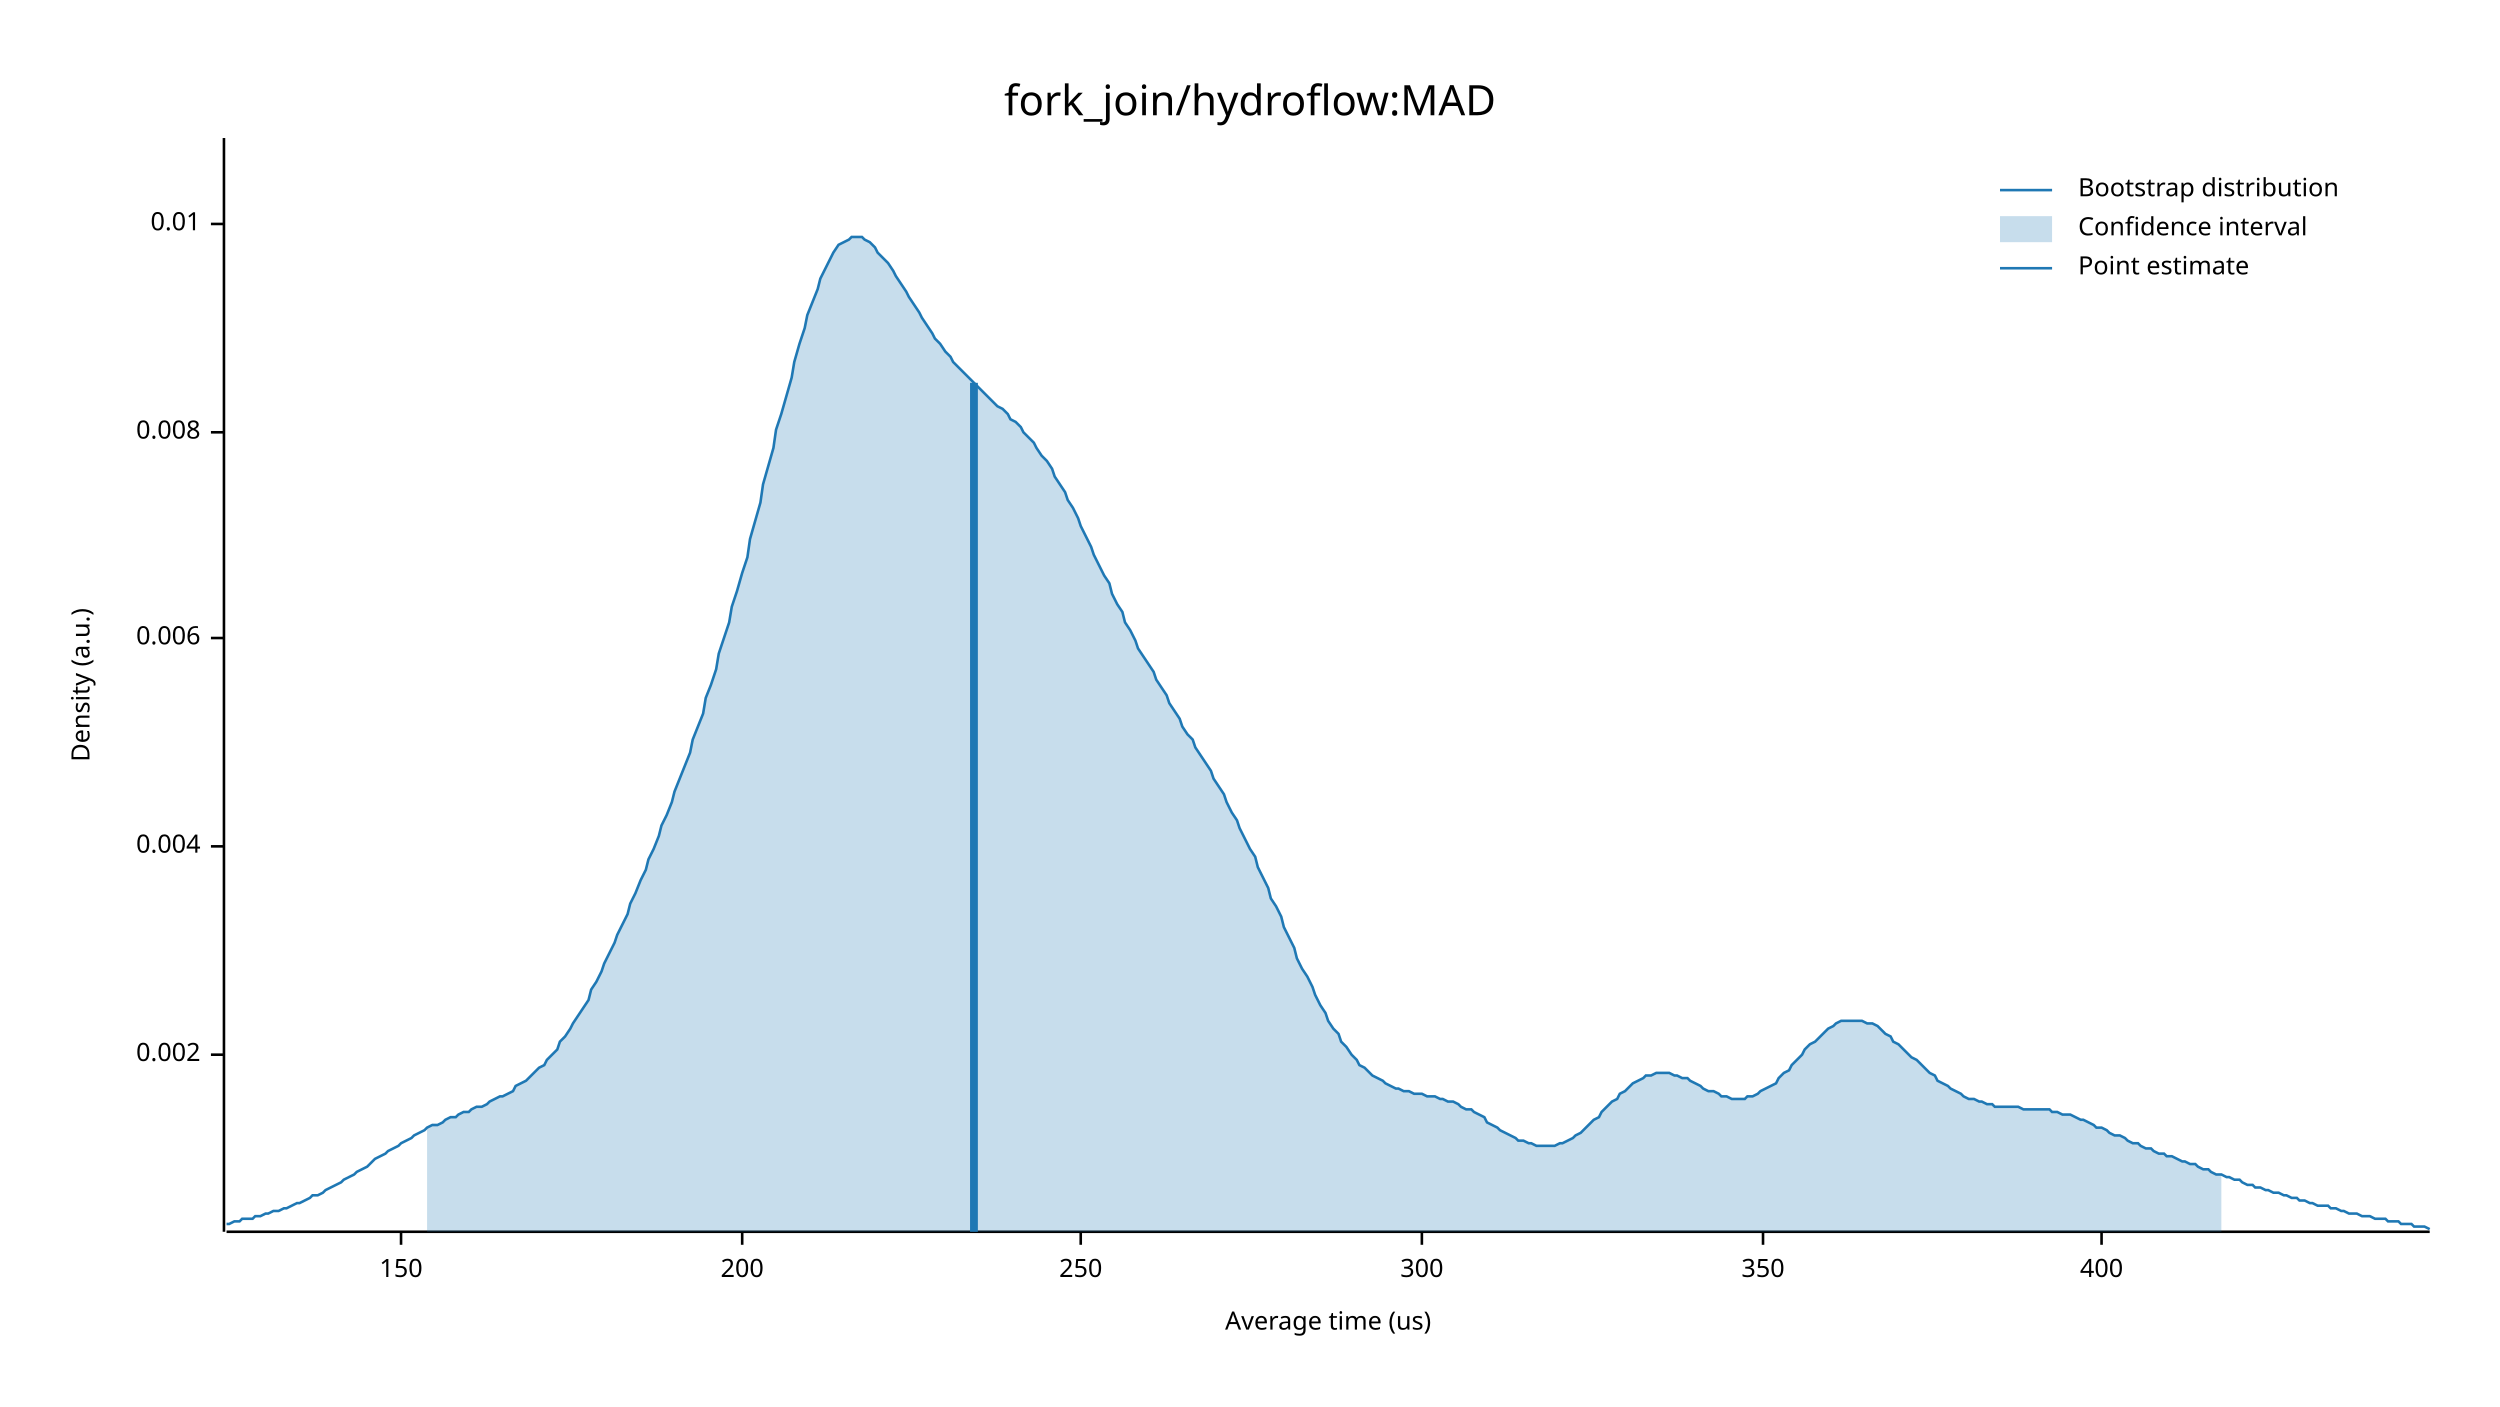
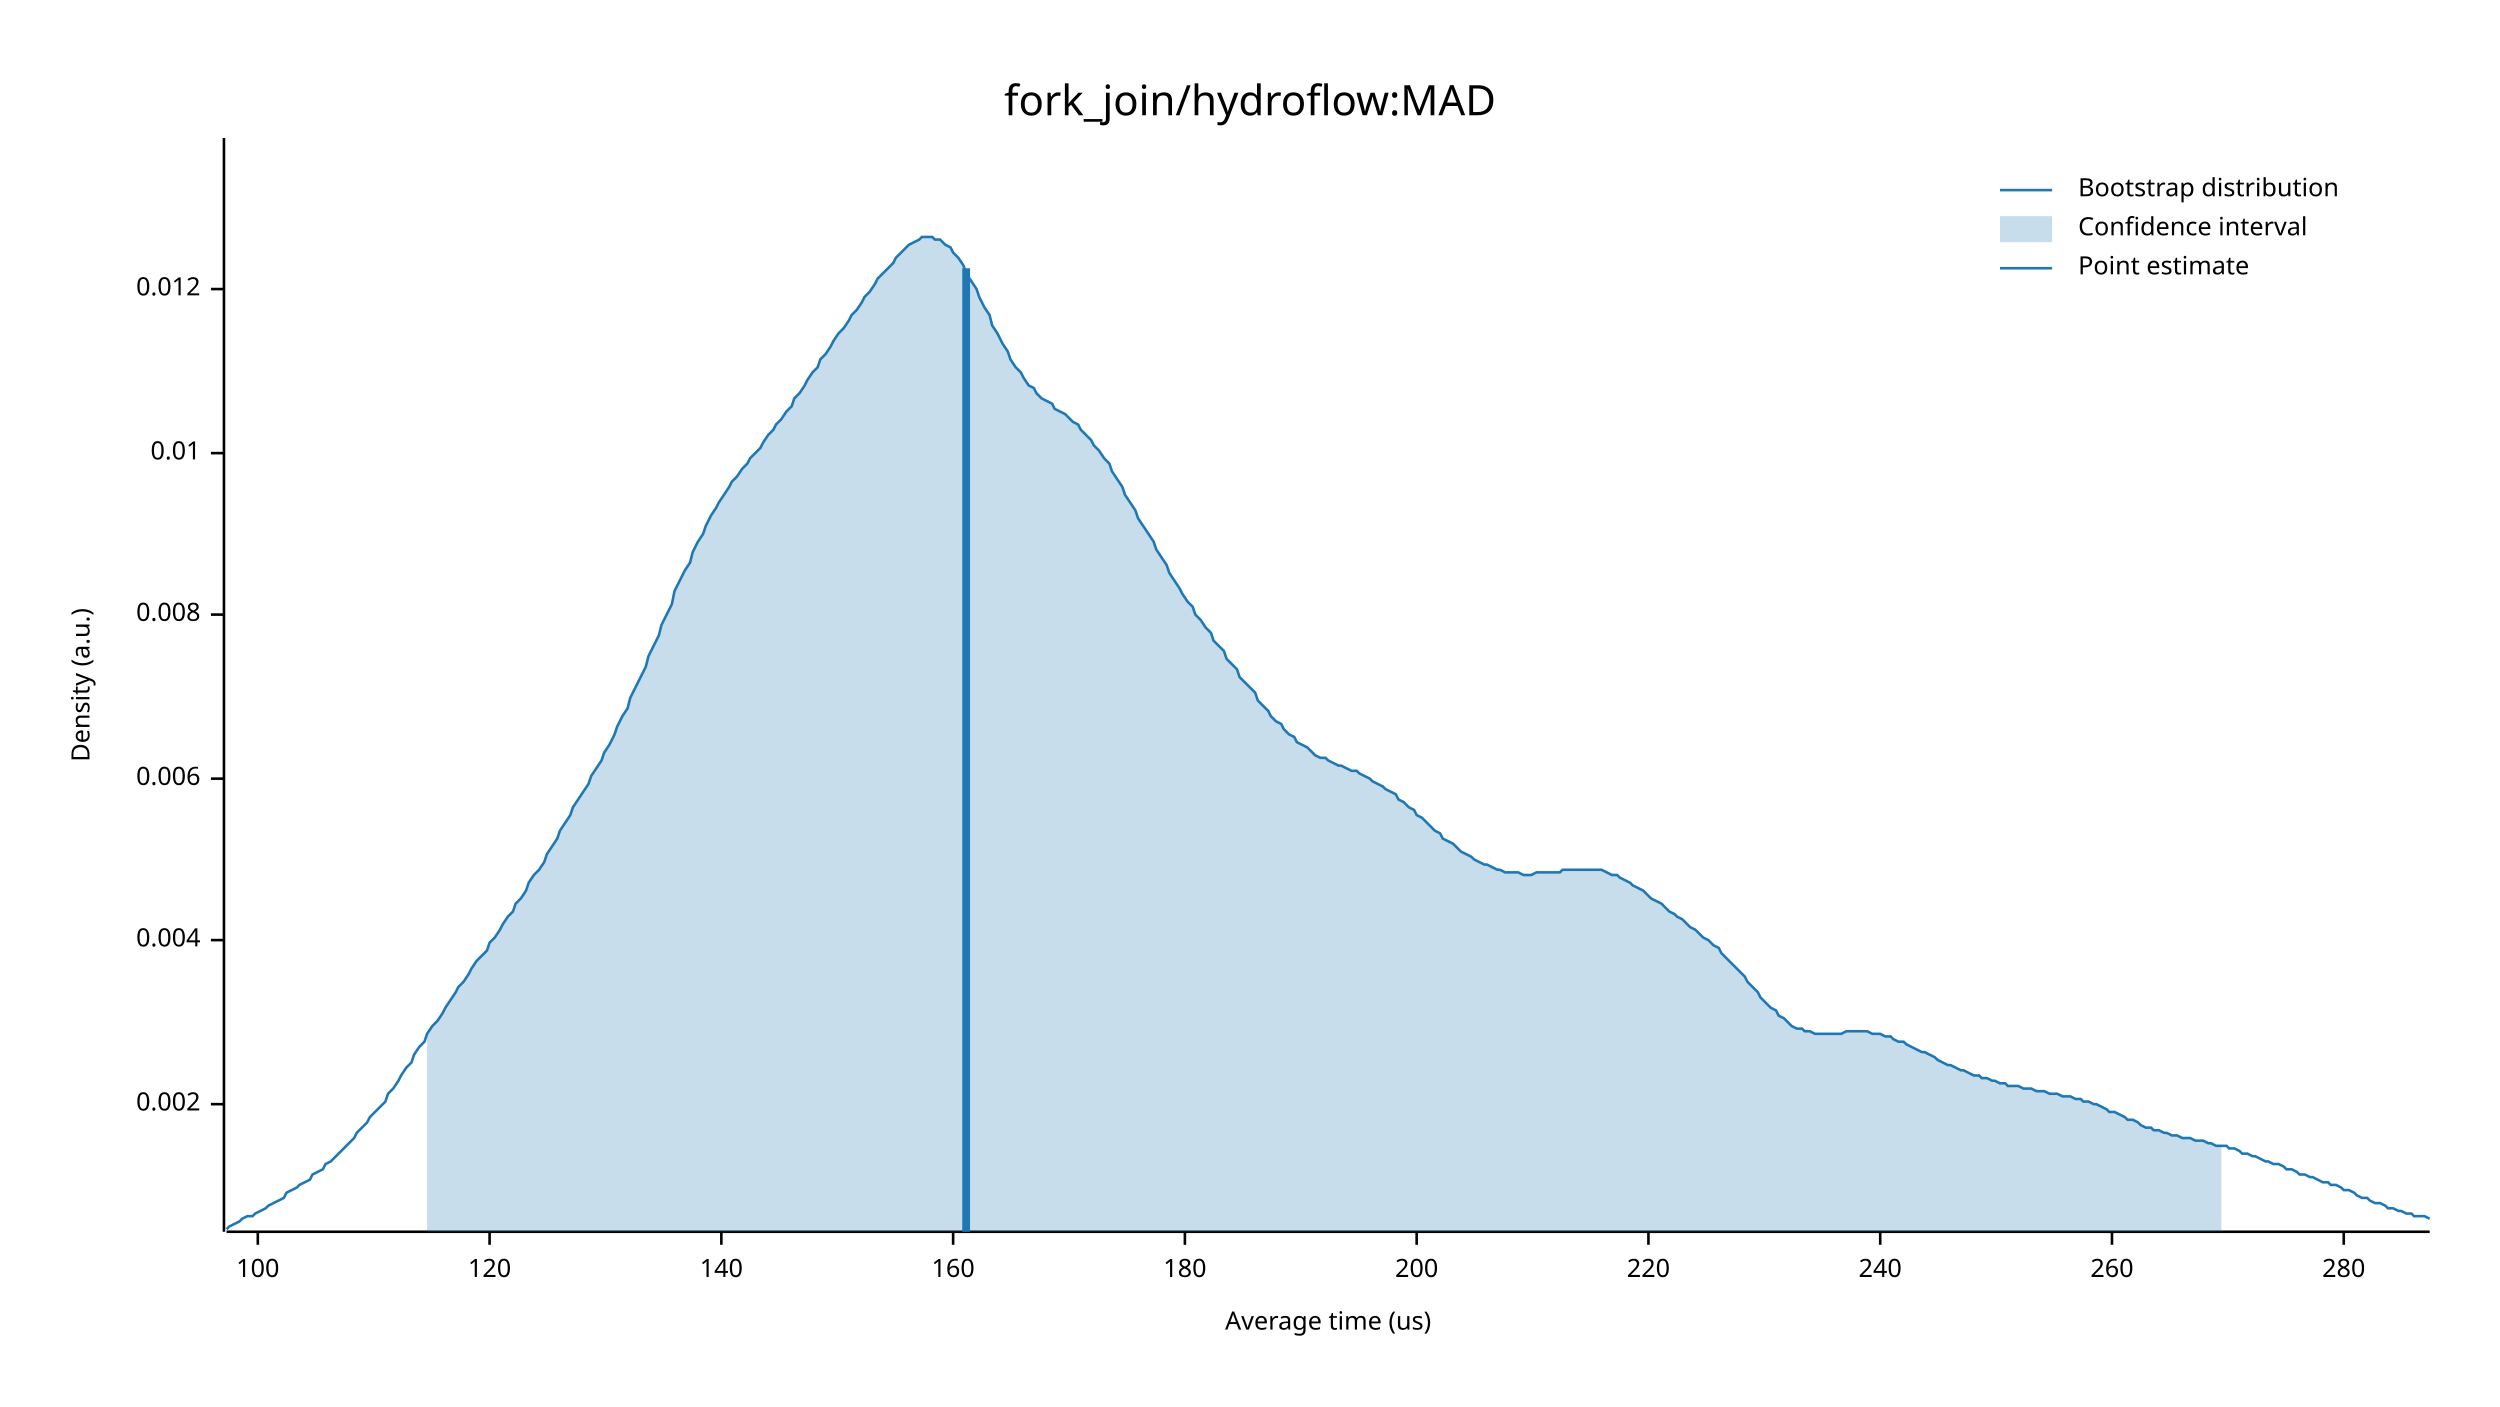
<svg xmlns="http://www.w3.org/2000/svg" width="960" height="540" viewBox="0 0 960 540">
  <text x="480" y="32" dy="0.76em" text-anchor="middle" font-family="sans-serif" font-size="16.129" opacity="1" fill="#000000">
fork_join/hydroflow:MAD
</text>
  <text x="27" y="263" dy="0.76em" text-anchor="middle" font-family="sans-serif" font-size="9.677" opacity="1" fill="#000000" transform="rotate(270, 27, 263)">
Density (a.u.)
</text>
  <text x="510" y="513" dy="-0.5ex" text-anchor="middle" font-family="sans-serif" font-size="9.677" opacity="1" fill="#000000">
Average time (us)
</text>
  <polyline fill="none" opacity="1" stroke="#000000" stroke-width="1" points="86,53 86,473 " />
-   <text x="77" y="405" dy="0.5ex" text-anchor="end" font-family="sans-serif" font-size="9.677" opacity="1" fill="#000000">
+   <text x="77" y="424" dy="0.5ex" text-anchor="end" font-family="sans-serif" font-size="9.677" opacity="1" fill="#000000">
0.002
</text>
-   <polyline fill="none" opacity="1" stroke="#000000" stroke-width="1" points="81,405 86,405 " />
-   <text x="77" y="325" dy="0.5ex" text-anchor="end" font-family="sans-serif" font-size="9.677" opacity="1" fill="#000000">
+   <polyline fill="none" opacity="1" stroke="#000000" stroke-width="1" points="81,424 86,424 " />
+   <text x="77" y="361" dy="0.5ex" text-anchor="end" font-family="sans-serif" font-size="9.677" opacity="1" fill="#000000">
0.004
</text>
-   <polyline fill="none" opacity="1" stroke="#000000" stroke-width="1" points="81,325 86,325 " />
-   <text x="77" y="245" dy="0.5ex" text-anchor="end" font-family="sans-serif" font-size="9.677" opacity="1" fill="#000000">
+   <polyline fill="none" opacity="1" stroke="#000000" stroke-width="1" points="81,361 86,361 " />
+   <text x="77" y="299" dy="0.5ex" text-anchor="end" font-family="sans-serif" font-size="9.677" opacity="1" fill="#000000">
0.006
</text>
-   <polyline fill="none" opacity="1" stroke="#000000" stroke-width="1" points="81,245 86,245 " />
-   <text x="77" y="166" dy="0.5ex" text-anchor="end" font-family="sans-serif" font-size="9.677" opacity="1" fill="#000000">
+   <polyline fill="none" opacity="1" stroke="#000000" stroke-width="1" points="81,299 86,299 " />
+   <text x="77" y="236" dy="0.5ex" text-anchor="end" font-family="sans-serif" font-size="9.677" opacity="1" fill="#000000">
0.008
</text>
-   <polyline fill="none" opacity="1" stroke="#000000" stroke-width="1" points="81,166 86,166 " />
-   <text x="77" y="86" dy="0.5ex" text-anchor="end" font-family="sans-serif" font-size="9.677" opacity="1" fill="#000000">
+   <polyline fill="none" opacity="1" stroke="#000000" stroke-width="1" points="81,236 86,236 " />
+   <text x="77" y="174" dy="0.5ex" text-anchor="end" font-family="sans-serif" font-size="9.677" opacity="1" fill="#000000">
0.01
</text>
-   <polyline fill="none" opacity="1" stroke="#000000" stroke-width="1" points="81,86 86,86 " />
+   <polyline fill="none" opacity="1" stroke="#000000" stroke-width="1" points="81,174 86,174 " />
+   <text x="77" y="111" dy="0.5ex" text-anchor="end" font-family="sans-serif" font-size="9.677" opacity="1" fill="#000000">
+ 0.012
+ </text>
+   <polyline fill="none" opacity="1" stroke="#000000" stroke-width="1" points="81,111 86,111 " />
  <polyline fill="none" opacity="1" stroke="#000000" stroke-width="1" points="87,473 933,473 " />
-   <text x="154" y="483" dy="0.76em" text-anchor="middle" font-family="sans-serif" font-size="9.677" opacity="1" fill="#000000">
- 150
+   <text x="99" y="483" dy="0.76em" text-anchor="middle" font-family="sans-serif" font-size="9.677" opacity="1" fill="#000000">
+ 100
</text>
-   <polyline fill="none" opacity="1" stroke="#000000" stroke-width="1" points="154,473 154,478 " />
-   <text x="285" y="483" dy="0.76em" text-anchor="middle" font-family="sans-serif" font-size="9.677" opacity="1" fill="#000000">
+   <polyline fill="none" opacity="1" stroke="#000000" stroke-width="1" points="99,473 99,478 " />
+   <text x="188" y="483" dy="0.76em" text-anchor="middle" font-family="sans-serif" font-size="9.677" opacity="1" fill="#000000">
+ 120
+ </text>
+   <polyline fill="none" opacity="1" stroke="#000000" stroke-width="1" points="188,473 188,478 " />
+   <text x="277" y="483" dy="0.76em" text-anchor="middle" font-family="sans-serif" font-size="9.677" opacity="1" fill="#000000">
+ 140
+ </text>
+   <polyline fill="none" opacity="1" stroke="#000000" stroke-width="1" points="277,473 277,478 " />
+   <text x="366" y="483" dy="0.76em" text-anchor="middle" font-family="sans-serif" font-size="9.677" opacity="1" fill="#000000">
+ 160
+ </text>
+   <polyline fill="none" opacity="1" stroke="#000000" stroke-width="1" points="366,473 366,478 " />
+   <text x="455" y="483" dy="0.76em" text-anchor="middle" font-family="sans-serif" font-size="9.677" opacity="1" fill="#000000">
+ 180
+ </text>
+   <polyline fill="none" opacity="1" stroke="#000000" stroke-width="1" points="455,473 455,478 " />
+   <text x="544" y="483" dy="0.76em" text-anchor="middle" font-family="sans-serif" font-size="9.677" opacity="1" fill="#000000">
200
</text>
-   <polyline fill="none" opacity="1" stroke="#000000" stroke-width="1" points="285,473 285,478 " />
-   <text x="415" y="483" dy="0.76em" text-anchor="middle" font-family="sans-serif" font-size="9.677" opacity="1" fill="#000000">
- 250
+   <polyline fill="none" opacity="1" stroke="#000000" stroke-width="1" points="544,473 544,478 " />
+   <text x="633" y="483" dy="0.76em" text-anchor="middle" font-family="sans-serif" font-size="9.677" opacity="1" fill="#000000">
+ 220
</text>
-   <polyline fill="none" opacity="1" stroke="#000000" stroke-width="1" points="415,473 415,478 " />
-   <text x="546" y="483" dy="0.76em" text-anchor="middle" font-family="sans-serif" font-size="9.677" opacity="1" fill="#000000">
- 300
+   <polyline fill="none" opacity="1" stroke="#000000" stroke-width="1" points="633,473 633,478 " />
+   <text x="722" y="483" dy="0.76em" text-anchor="middle" font-family="sans-serif" font-size="9.677" opacity="1" fill="#000000">
+ 240
</text>
-   <polyline fill="none" opacity="1" stroke="#000000" stroke-width="1" points="546,473 546,478 " />
-   <text x="677" y="483" dy="0.76em" text-anchor="middle" font-family="sans-serif" font-size="9.677" opacity="1" fill="#000000">
- 350
+   <polyline fill="none" opacity="1" stroke="#000000" stroke-width="1" points="722,473 722,478 " />
+   <text x="811" y="483" dy="0.76em" text-anchor="middle" font-family="sans-serif" font-size="9.677" opacity="1" fill="#000000">
+ 260
</text>
-   <polyline fill="none" opacity="1" stroke="#000000" stroke-width="1" points="677,473 677,478 " />
-   <text x="807" y="483" dy="0.76em" text-anchor="middle" font-family="sans-serif" font-size="9.677" opacity="1" fill="#000000">
- 400
+   <polyline fill="none" opacity="1" stroke="#000000" stroke-width="1" points="811,473 811,478 " />
+   <text x="900" y="483" dy="0.76em" text-anchor="middle" font-family="sans-serif" font-size="9.677" opacity="1" fill="#000000">
+ 280
</text>
-   <polyline fill="none" opacity="1" stroke="#000000" stroke-width="1" points="807,473 807,478 " />
-   <polyline fill="none" opacity="1" stroke="#1F78B4" stroke-width="1" points="87,470 88,470 90,469 92,469 93,468 95,468 97,468 98,467 100,467 102,466 103,466 105,465 107,465 109,464 110,464 112,463 114,462 115,462 117,461 119,460 120,459 122,459 124,458 125,457 127,456 129,455 131,454 132,453 134,452 136,451 137,450 139,449 141,448 142,447 144,445 146,444 148,443 149,442 151,441 153,440 154,439 156,438 158,437 159,436 161,435 163,434 164,433 166,432 168,432 170,431 171,430 173,429 175,429 176,428 178,427 180,427 181,426 183,425 185,425 187,424 188,423 190,422 192,421 193,421 195,420 197,419 198,417 200,416 202,415 203,414 205,412 207,410 209,409 210,407 212,405 214,403 215,400 217,398 219,395 220,393 222,390 224,387 226,384 227,380 229,377 231,373 232,370 234,366 236,362 237,359 239,355 241,351 242,347 244,343 246,338 248,334 249,330 251,326 253,321 254,317 256,313 258,308 259,304 261,299 263,294 265,289 266,284 268,279 270,274 271,268 273,263 275,257 276,251 278,245 280,239 281,233 283,227 285,220 287,214 288,207 290,200 292,193 293,186 295,179 297,172 298,165 300,159 302,152 304,145 305,139 307,132 309,126 310,121 312,116 314,111 315,107 317,103 319,99 320,97 322,94 324,93 326,92 327,91 329,91 331,91 332,92 334,93 336,95 337,97 339,99 341,101 343,104 344,106 346,109 348,112 349,114 351,117 353,120 354,122 356,125 358,128 359,130 361,132 363,135 365,137 366,139 368,141 370,143 371,144 373,146 375,148 376,149 378,151 380,153 381,154 383,156 385,157 387,159 388,161 390,162 392,164 393,166 395,168 397,170 398,172 400,175 402,177 404,180 405,183 407,186 409,189 410,192 412,195 414,199 415,202 417,206 419,210 420,213 422,217 424,221 426,224 427,228 429,232 431,235 432,239 434,242 436,246 437,249 439,252 441,255 443,258 444,261 446,264 448,267 449,270 451,273 453,276 454,279 456,282 458,284 459,287 461,290 463,293 465,296 466,299 468,302 470,305 471,308 473,312 475,315 476,318 478,322 480,326 482,329 483,333 485,337 487,341 488,345 490,348 492,352 493,356 495,360 497,364 498,368 500,372 502,375 504,379 505,382 507,386 509,389 510,392 512,395 514,397 515,400 517,402 519,405 521,407 522,409 524,410 526,412 527,413 529,414 531,415 532,416 534,417 536,418 537,418 539,419 541,419 543,420 544,420 546,420 548,421 549,421 551,421 553,422 554,422 556,423 558,423 560,424 561,425 563,426 565,426 566,427 568,428 570,429 571,431 573,432 575,433 576,434 578,435 580,436 582,437 583,438 585,438 587,439 588,439 590,440 592,440 593,440 595,440 597,440 599,439 600,439 602,438 604,437 605,436 607,435 609,433 610,432 612,430 614,429 615,427 617,425 619,423 621,422 622,420 624,419 626,417 627,416 629,415 631,414 632,413 634,413 636,412 638,412 639,412 641,412 643,413 644,413 646,414 648,414 649,415 651,416 653,417 654,418 656,419 658,419 660,420 661,421 663,421 665,422 666,422 668,422 670,422 671,421 673,421 675,420 676,419 678,418 680,417 682,416 683,414 685,412 687,411 688,409 690,407 692,405 693,403 695,401 697,400 699,398 700,397 702,395 704,394 705,393 707,392 709,392 710,392 712,392 714,392 715,392 717,393 719,393 721,394 722,395 724,397 726,398 727,400 729,401 731,403 732,404 734,406 736,407 738,409 739,410 741,412 743,413 744,415 746,416 748,417 749,418 751,419 753,420 754,421 756,422 758,422 760,423 761,423 763,424 765,424 766,425 768,425 770,425 771,425 773,425 775,425 777,426 778,426 780,426 782,426 783,426 785,426 787,426 788,427 790,427 792,428 793,428 795,428 797,429 799,430 800,430 802,431 804,432 805,433 807,433 809,434 810,435 812,436 814,436 816,437 817,438 819,439 821,439 822,440 824,441 826,441 827,442 829,443 831,443 832,444 834,444 836,445 838,446 839,446 841,447 843,447 844,448 846,449 848,449 849,450 851,451 853,451 855,452 856,452 858,453 860,453 861,454 863,455 865,455 866,456 868,456 870,457 871,457 873,458 875,458 877,459 878,459 880,460 882,460 883,461 885,461 887,462 888,462 890,463 892,463 894,463 895,464 897,464 899,465 900,465 902,466 904,466 905,466 907,467 909,467 910,467 912,468 914,468 916,468 917,469 919,469 921,469 922,470 924,470 926,470 927,471 929,471 931,471 933,472 " />
-   <polygon opacity="0.25" fill="#1F78B4" points="164,433 166,432 168,432 170,431 171,430 173,429 175,429 176,428 178,427 180,427 181,426 183,425 185,425 187,424 188,423 190,422 192,421 193,421 195,420 197,419 198,417 200,416 202,415 203,414 205,412 207,410 209,409 210,407 212,405 214,403 215,400 217,398 219,395 220,393 222,390 224,387 226,384 227,380 229,377 231,373 232,370 234,366 236,362 237,359 239,355 241,351 242,347 244,343 246,338 248,334 249,330 251,326 253,321 254,317 256,313 258,308 259,304 261,299 263,294 265,289 266,284 268,279 270,274 271,268 273,263 275,257 276,251 278,245 280,239 281,233 283,227 285,220 287,214 288,207 290,200 292,193 293,186 295,179 297,172 298,165 300,159 302,152 304,145 305,139 307,132 309,126 310,121 312,116 314,111 315,107 317,103 319,99 320,97 322,94 324,93 326,92 327,91 329,91 331,91 332,92 334,93 336,95 337,97 339,99 341,101 343,104 344,106 346,109 348,112 349,114 351,117 353,120 354,122 356,125 358,128 359,130 361,132 363,135 365,137 366,139 368,141 370,143 371,144 373,146 375,148 376,149 378,151 380,153 381,154 383,156 385,157 387,159 388,161 390,162 392,164 393,166 395,168 397,170 398,172 400,175 402,177 404,180 405,183 407,186 409,189 410,192 412,195 414,199 415,202 417,206 419,210 420,213 422,217 424,221 426,224 427,228 429,232 431,235 432,239 434,242 436,246 437,249 439,252 441,255 443,258 444,261 446,264 448,267 449,270 451,273 453,276 454,279 456,282 458,284 459,287 461,290 463,293 465,296 466,299 468,302 470,305 471,308 473,312 475,315 476,318 478,322 480,326 482,329 483,333 485,337 487,341 488,345 490,348 492,352 493,356 495,360 497,364 498,368 500,372 502,375 504,379 505,382 507,386 509,389 510,392 512,395 514,397 515,400 517,402 519,405 521,407 522,409 524,410 526,412 527,413 529,414 531,415 532,416 534,417 536,418 537,418 539,419 541,419 543,420 544,420 546,420 548,421 549,421 551,421 553,422 554,422 556,423 558,423 560,424 561,425 563,426 565,426 566,427 568,428 570,429 571,431 573,432 575,433 576,434 578,435 580,436 582,437 583,438 585,438 587,439 588,439 590,440 592,440 593,440 595,440 597,440 599,439 600,439 602,438 604,437 605,436 607,435 609,433 610,432 612,430 614,429 615,427 617,425 619,423 621,422 622,420 624,419 626,417 627,416 629,415 631,414 632,413 634,413 636,412 638,412 639,412 641,412 643,413 644,413 646,414 648,414 649,415 651,416 653,417 654,418 656,419 658,419 660,420 661,421 663,421 665,422 666,422 668,422 670,422 671,421 673,421 675,420 676,419 678,418 680,417 682,416 683,414 685,412 687,411 688,409 690,407 692,405 693,403 695,401 697,400 699,398 700,397 702,395 704,394 705,393 707,392 709,392 710,392 712,392 714,392 715,392 717,393 719,393 721,394 722,395 724,397 726,398 727,400 729,401 731,403 732,404 734,406 736,407 738,409 739,410 741,412 743,413 744,415 746,416 748,417 749,418 751,419 753,420 754,421 756,422 758,422 760,423 761,423 763,424 765,424 766,425 768,425 770,425 771,425 773,425 775,425 777,426 778,426 780,426 782,426 783,426 785,426 787,426 788,427 790,427 792,428 793,428 795,428 797,429 799,430 800,430 802,431 804,432 805,433 807,433 809,434 810,435 812,436 814,436 816,437 817,438 819,439 821,439 822,440 824,441 826,441 827,442 829,443 831,443 832,444 834,444 836,445 838,446 839,446 841,447 843,447 844,448 846,449 848,449 849,450 851,451 853,451 853,473 164,473 " />
-   <polyline fill="none" opacity="1" stroke="#1F78B4" stroke-width="3" points="374,473 374,147 " />
+   <polyline fill="none" opacity="1" stroke="#000000" stroke-width="1" points="900,473 900,478 " />
+   <polyline fill="none" opacity="1" stroke="#1F78B4" stroke-width="1" points="87,472 88,471 90,470 92,469 93,468 95,467 97,467 98,466 100,465 102,464 103,463 105,462 107,461 109,460 110,458 112,457 114,456 115,455 117,454 119,453 120,451 122,450 124,449 125,447 127,446 129,444 131,442 132,441 134,439 136,437 137,435 139,433 141,431 142,429 144,427 146,425 148,423 149,420 151,418 153,415 154,413 156,410 158,408 159,405 161,402 163,400 164,397 166,394 168,392 170,389 171,387 173,384 175,381 176,379 178,377 180,374 181,372 183,369 185,367 187,365 188,362 190,360 192,357 193,355 195,352 197,350 198,347 200,345 202,342 203,339 205,336 207,334 209,331 210,328 212,325 214,322 215,319 217,316 219,313 220,310 222,307 224,304 226,301 227,298 229,295 231,292 232,289 234,286 236,282 237,279 239,275 241,272 242,268 244,264 246,260 248,256 249,252 251,248 253,244 254,240 256,236 258,232 259,227 261,223 263,219 265,216 266,212 268,208 270,205 271,202 273,198 275,195 276,193 278,190 280,187 281,185 283,183 285,180 287,178 288,176 290,174 292,172 293,170 295,167 297,165 298,163 300,161 302,158 304,156 305,153 307,151 309,148 310,146 312,143 314,141 315,138 317,136 319,133 320,131 322,128 324,126 326,123 327,121 329,119 331,116 332,114 334,112 336,109 337,107 339,105 341,103 343,101 344,99 346,97 348,95 349,94 351,93 353,92 354,91 356,91 358,91 359,92 361,92 363,94 365,95 366,97 368,99 370,102 371,105 373,108 375,111 376,114 378,118 380,121 381,125 383,128 385,132 387,135 388,138 390,141 392,143 393,145 395,148 397,149 398,151 400,153 402,154 404,155 405,157 407,158 409,159 410,160 412,162 414,163 415,165 417,167 419,169 420,171 422,173 424,176 426,178 427,181 429,184 431,187 432,190 434,193 436,196 437,199 439,202 441,205 443,208 444,211 446,214 448,217 449,220 451,223 453,226 454,228 456,231 458,233 459,236 461,238 463,241 465,243 466,246 468,248 470,250 471,253 473,255 475,257 476,260 478,262 480,264 482,266 483,269 485,271 487,273 488,275 490,277 492,278 493,280 495,282 497,283 498,285 500,286 502,287 504,289 505,290 507,291 509,291 510,292 512,293 514,294 515,294 517,295 519,296 521,296 522,297 524,298 526,299 527,300 529,301 531,302 532,303 534,304 536,305 537,307 539,308 541,310 543,311 544,313 546,314 548,316 549,317 551,319 553,320 554,322 556,323 558,324 560,326 561,327 563,328 565,329 566,330 568,331 570,332 571,332 573,333 575,334 576,334 578,335 580,335 582,335 583,335 585,336 587,336 588,336 590,335 592,335 593,335 595,335 597,335 599,335 600,334 602,334 604,334 605,334 607,334 609,334 610,334 612,334 614,334 615,334 617,335 619,336 621,336 622,337 624,338 626,339 627,340 629,341 631,342 632,343 634,345 636,346 638,347 639,348 641,350 643,351 644,352 646,353 648,355 649,356 651,357 653,359 654,360 656,361 658,363 660,364 661,366 663,368 665,370 666,371 668,373 670,375 671,377 673,379 675,381 676,383 678,385 680,387 682,388 683,390 685,391 687,393 688,394 690,395 692,395 693,396 695,396 697,397 699,397 700,397 702,397 704,397 705,397 707,397 709,396 710,396 712,396 714,396 715,396 717,396 719,397 721,397 722,397 724,398 726,398 727,399 729,400 731,400 732,401 734,402 736,403 738,404 739,404 741,405 743,406 744,407 746,408 748,409 749,409 751,410 753,411 754,411 756,412 758,413 760,413 761,414 763,414 765,415 766,415 768,416 770,416 771,417 773,417 775,417 777,418 778,418 780,418 782,419 783,419 785,419 787,420 788,420 790,420 792,421 793,421 795,421 797,422 799,422 800,423 802,423 804,424 805,424 807,425 809,426 810,427 812,427 814,428 816,429 817,430 819,430 821,431 822,432 824,433 826,433 827,434 829,434 831,435 832,435 834,436 836,436 838,437 839,437 841,437 843,438 844,438 846,438 848,439 849,439 851,440 853,440 855,440 856,441 858,441 860,442 861,443 863,443 865,444 866,444 868,445 870,446 871,446 873,447 875,447 877,448 878,449 880,449 882,450 883,451 885,451 887,452 888,452 890,453 892,454 894,454 895,455 897,455 899,456 900,457 902,457 904,458 905,459 907,460 909,460 910,461 912,462 914,462 916,463 917,464 919,464 921,465 922,465 924,466 926,466 927,467 929,467 931,467 933,468 " />
+   <polygon opacity="0.25" fill="#1F78B4" points="164,397 166,394 168,392 170,389 171,387 173,384 175,381 176,379 178,377 180,374 181,372 183,369 185,367 187,365 188,362 190,360 192,357 193,355 195,352 197,350 198,347 200,345 202,342 203,339 205,336 207,334 209,331 210,328 212,325 214,322 215,319 217,316 219,313 220,310 222,307 224,304 226,301 227,298 229,295 231,292 232,289 234,286 236,282 237,279 239,275 241,272 242,268 244,264 246,260 248,256 249,252 251,248 253,244 254,240 256,236 258,232 259,227 261,223 263,219 265,216 266,212 268,208 270,205 271,202 273,198 275,195 276,193 278,190 280,187 281,185 283,183 285,180 287,178 288,176 290,174 292,172 293,170 295,167 297,165 298,163 300,161 302,158 304,156 305,153 307,151 309,148 310,146 312,143 314,141 315,138 317,136 319,133 320,131 322,128 324,126 326,123 327,121 329,119 331,116 332,114 334,112 336,109 337,107 339,105 341,103 343,101 344,99 346,97 348,95 349,94 351,93 353,92 354,91 356,91 358,91 359,92 361,92 363,94 365,95 366,97 368,99 370,102 371,105 373,108 375,111 376,114 378,118 380,121 381,125 383,128 385,132 387,135 388,138 390,141 392,143 393,145 395,148 397,149 398,151 400,153 402,154 404,155 405,157 407,158 409,159 410,160 412,162 414,163 415,165 417,167 419,169 420,171 422,173 424,176 426,178 427,181 429,184 431,187 432,190 434,193 436,196 437,199 439,202 441,205 443,208 444,211 446,214 448,217 449,220 451,223 453,226 454,228 456,231 458,233 459,236 461,238 463,241 465,243 466,246 468,248 470,250 471,253 473,255 475,257 476,260 478,262 480,264 482,266 483,269 485,271 487,273 488,275 490,277 492,278 493,280 495,282 497,283 498,285 500,286 502,287 504,289 505,290 507,291 509,291 510,292 512,293 514,294 515,294 517,295 519,296 521,296 522,297 524,298 526,299 527,300 529,301 531,302 532,303 534,304 536,305 537,307 539,308 541,310 543,311 544,313 546,314 548,316 549,317 551,319 553,320 554,322 556,323 558,324 560,326 561,327 563,328 565,329 566,330 568,331 570,332 571,332 573,333 575,334 576,334 578,335 580,335 582,335 583,335 585,336 587,336 588,336 590,335 592,335 593,335 595,335 597,335 599,335 600,334 602,334 604,334 605,334 607,334 609,334 610,334 612,334 614,334 615,334 617,335 619,336 621,336 622,337 624,338 626,339 627,340 629,341 631,342 632,343 634,345 636,346 638,347 639,348 641,350 643,351 644,352 646,353 648,355 649,356 651,357 653,359 654,360 656,361 658,363 660,364 661,366 663,368 665,370 666,371 668,373 670,375 671,377 673,379 675,381 676,383 678,385 680,387 682,388 683,390 685,391 687,393 688,394 690,395 692,395 693,396 695,396 697,397 699,397 700,397 702,397 704,397 705,397 707,397 709,396 710,396 712,396 714,396 715,396 717,396 719,397 721,397 722,397 724,398 726,398 727,399 729,400 731,400 732,401 734,402 736,403 738,404 739,404 741,405 743,406 744,407 746,408 748,409 749,409 751,410 753,411 754,411 756,412 758,413 760,413 761,414 763,414 765,415 766,415 768,416 770,416 771,417 773,417 775,417 777,418 778,418 780,418 782,419 783,419 785,419 787,420 788,420 790,420 792,421 793,421 795,421 797,422 799,422 800,423 802,423 804,424 805,424 807,425 809,426 810,427 812,427 814,428 816,429 817,430 819,430 821,431 822,432 824,433 826,433 827,434 829,434 831,435 832,435 834,436 836,436 838,437 839,437 841,437 843,438 844,438 846,438 848,439 849,439 851,440 853,440 853,473 164,473 " />
+   <polyline fill="none" opacity="1" stroke="#1F78B4" stroke-width="3" points="371,473 371,103 " />
  <text x="798" y="68" dy="0.76em" text-anchor="start" font-family="sans-serif" font-size="9.677" opacity="1" fill="#000000">
Bootstrap distribution
</text>
  <text x="798" y="83" dy="0.76em" text-anchor="start" font-family="sans-serif" font-size="9.677" opacity="1" fill="#000000">
Confidence interval
</text>
  <text x="798" y="98" dy="0.76em" text-anchor="start" font-family="sans-serif" font-size="9.677" opacity="1" fill="#000000">
Point estimate
</text>
  <polyline fill="none" opacity="1" stroke="#1F78B4" stroke-width="1" points="768,73 788,73 " />
  <rect x="768" y="83" width="20" height="10" opacity="0.25" fill="#1F78B4" stroke="none" />
  <polyline fill="none" opacity="1" stroke="#1F78B4" stroke-width="1" points="768,103 788,103 " />
</svg>
